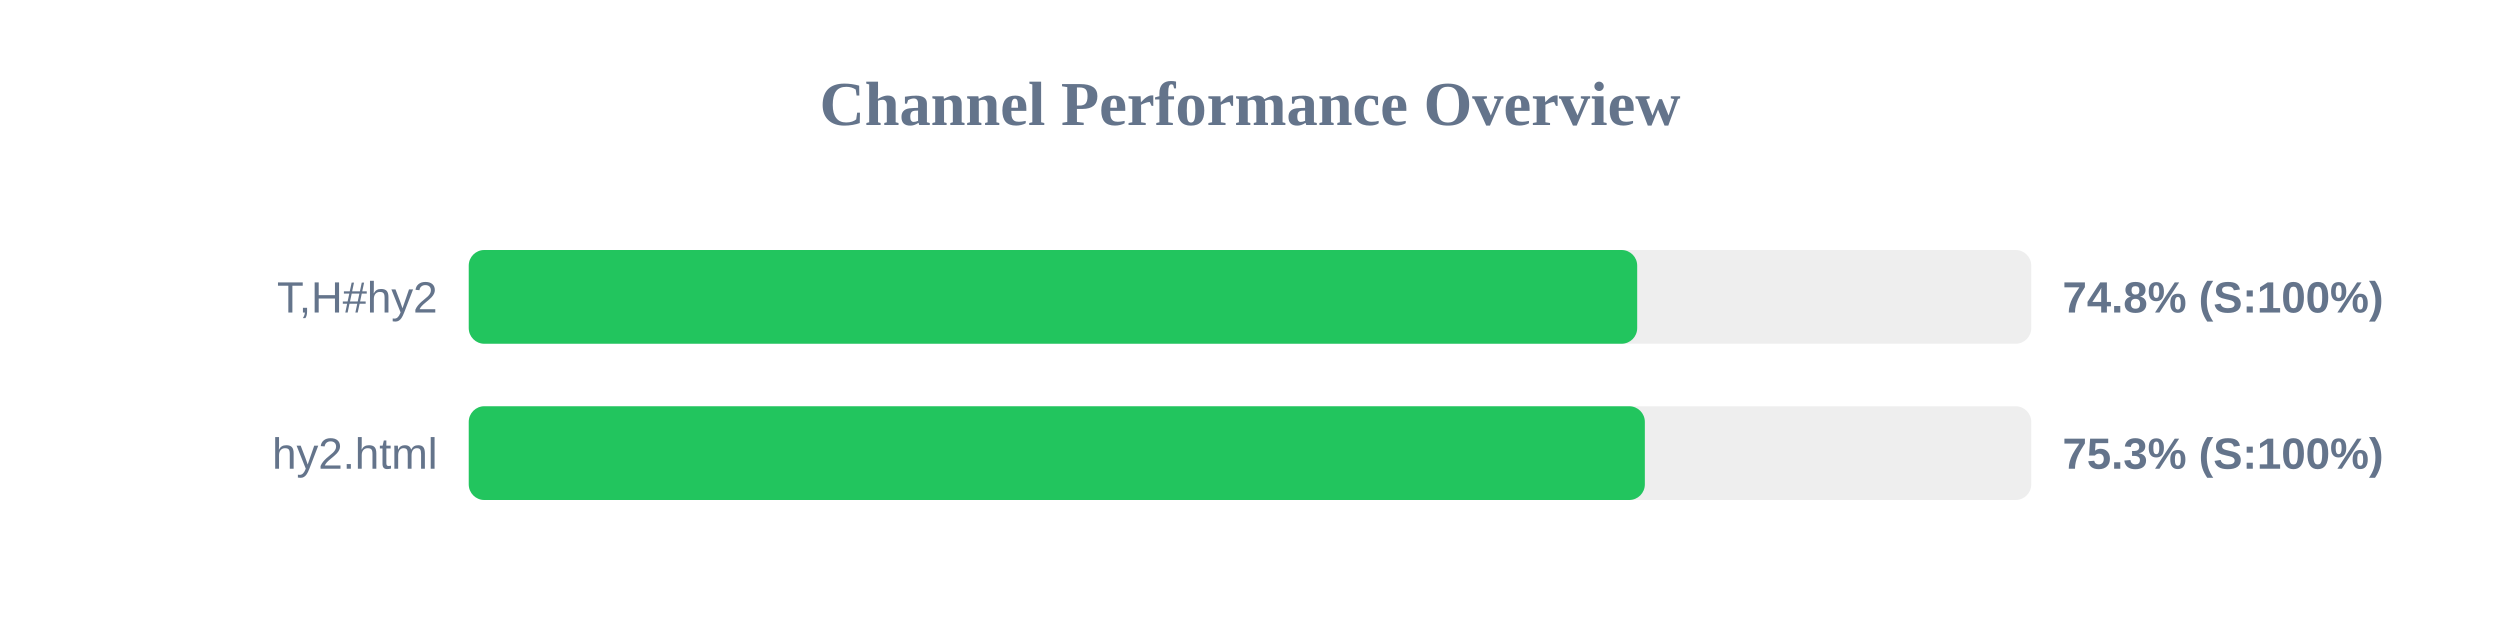
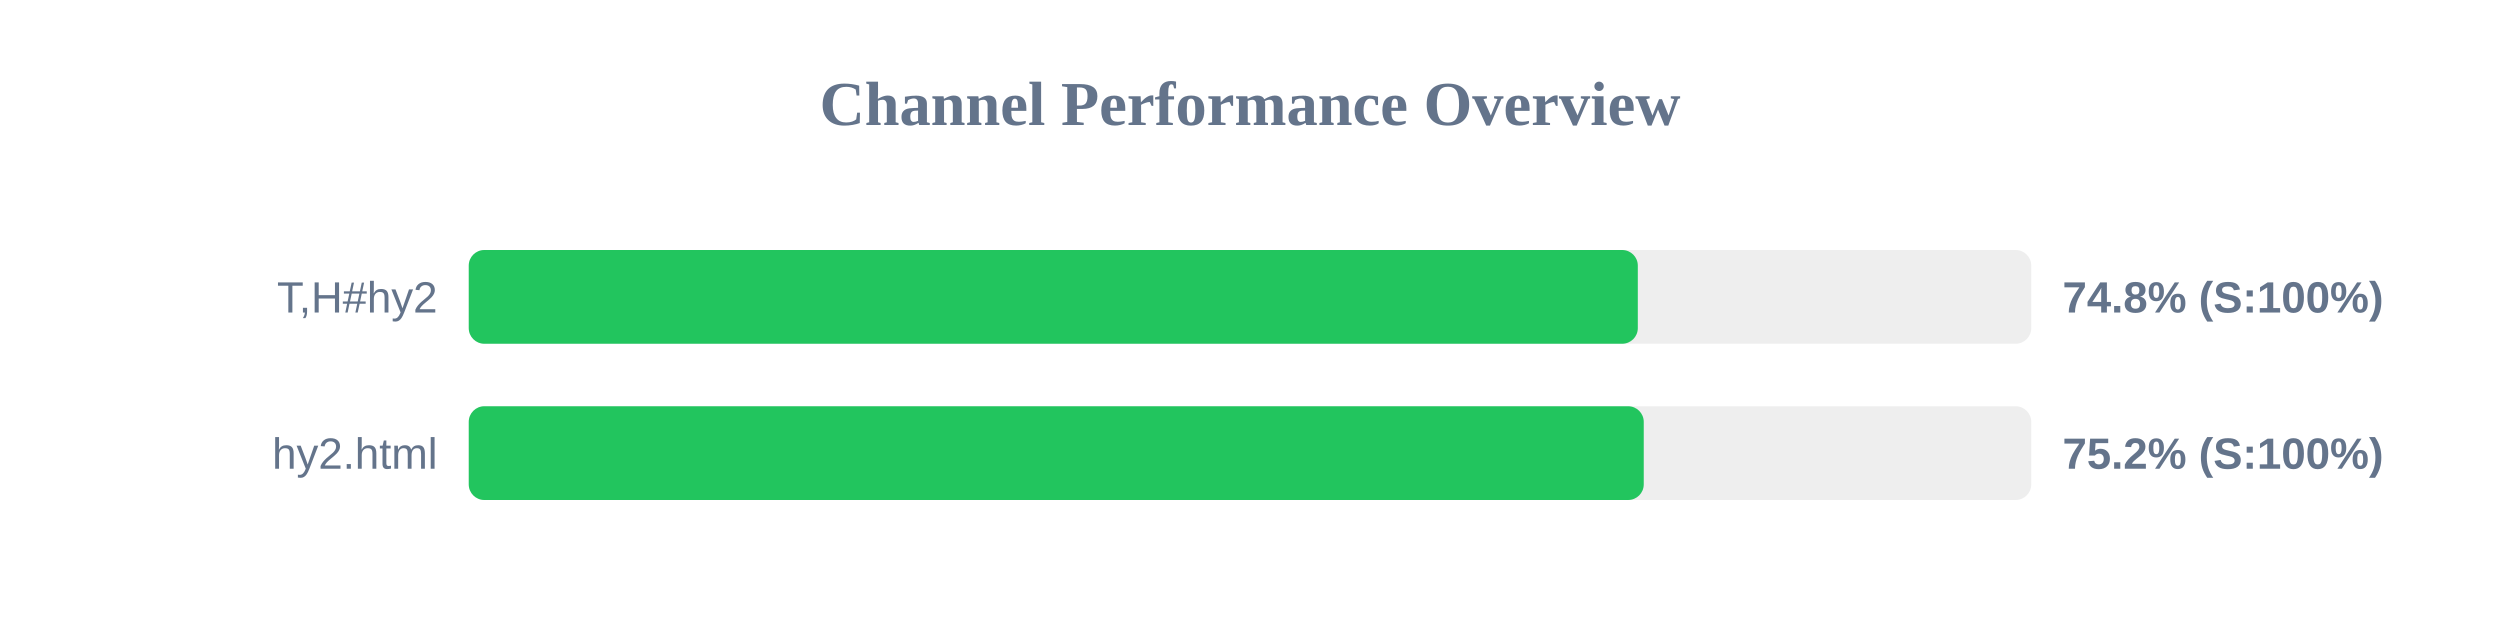
<svg xmlns="http://www.w3.org/2000/svg" width="800" height="200" version="1.1">
  <style>
        .row { font: 14px Arial; fill: #64748b; }
        .score { font: bold 14px Arial; fill: #64748b; }
    </style>
  <text x="400" y="40" text-anchor="middle" font-size="20px" font-weight="bold" fill="#64748b">Channel Performance Overview</text>
  <rect x="150" y="80" width="500" height="30" fill="#eee" rx="5" />
-   <rect x="150" y="80" width="373.9" height="30" fill="#22c55e" rx="5" />
+   <rect x="150" y="80" width="374.1" height="30" fill="#22c55e" rx="5" />
  <text x="140" y="100" text-anchor="end" class="row">T,H#hy2</text>
  <text x="660" y="100" text-anchor="start" class="score">74.8% (S:100%)</text>
  <rect x="150" y="130" width="500" height="30" fill="#eee" rx="5" />
-   <rect x="150" y="130" width="376.35" height="30" fill="#22c55e" rx="5" />
+   <rect x="150" y="130" width="376.0" height="30" fill="#22c55e" rx="5" />
  <text x="140" y="150" text-anchor="end" class="row">hy2.html</text>
-   <text x="660" y="150" text-anchor="start" class="score">75.3% (S:100%)</text>
+   <text x="660" y="150" text-anchor="start" class="score">75.2% (S:100%)</text>
</svg>
